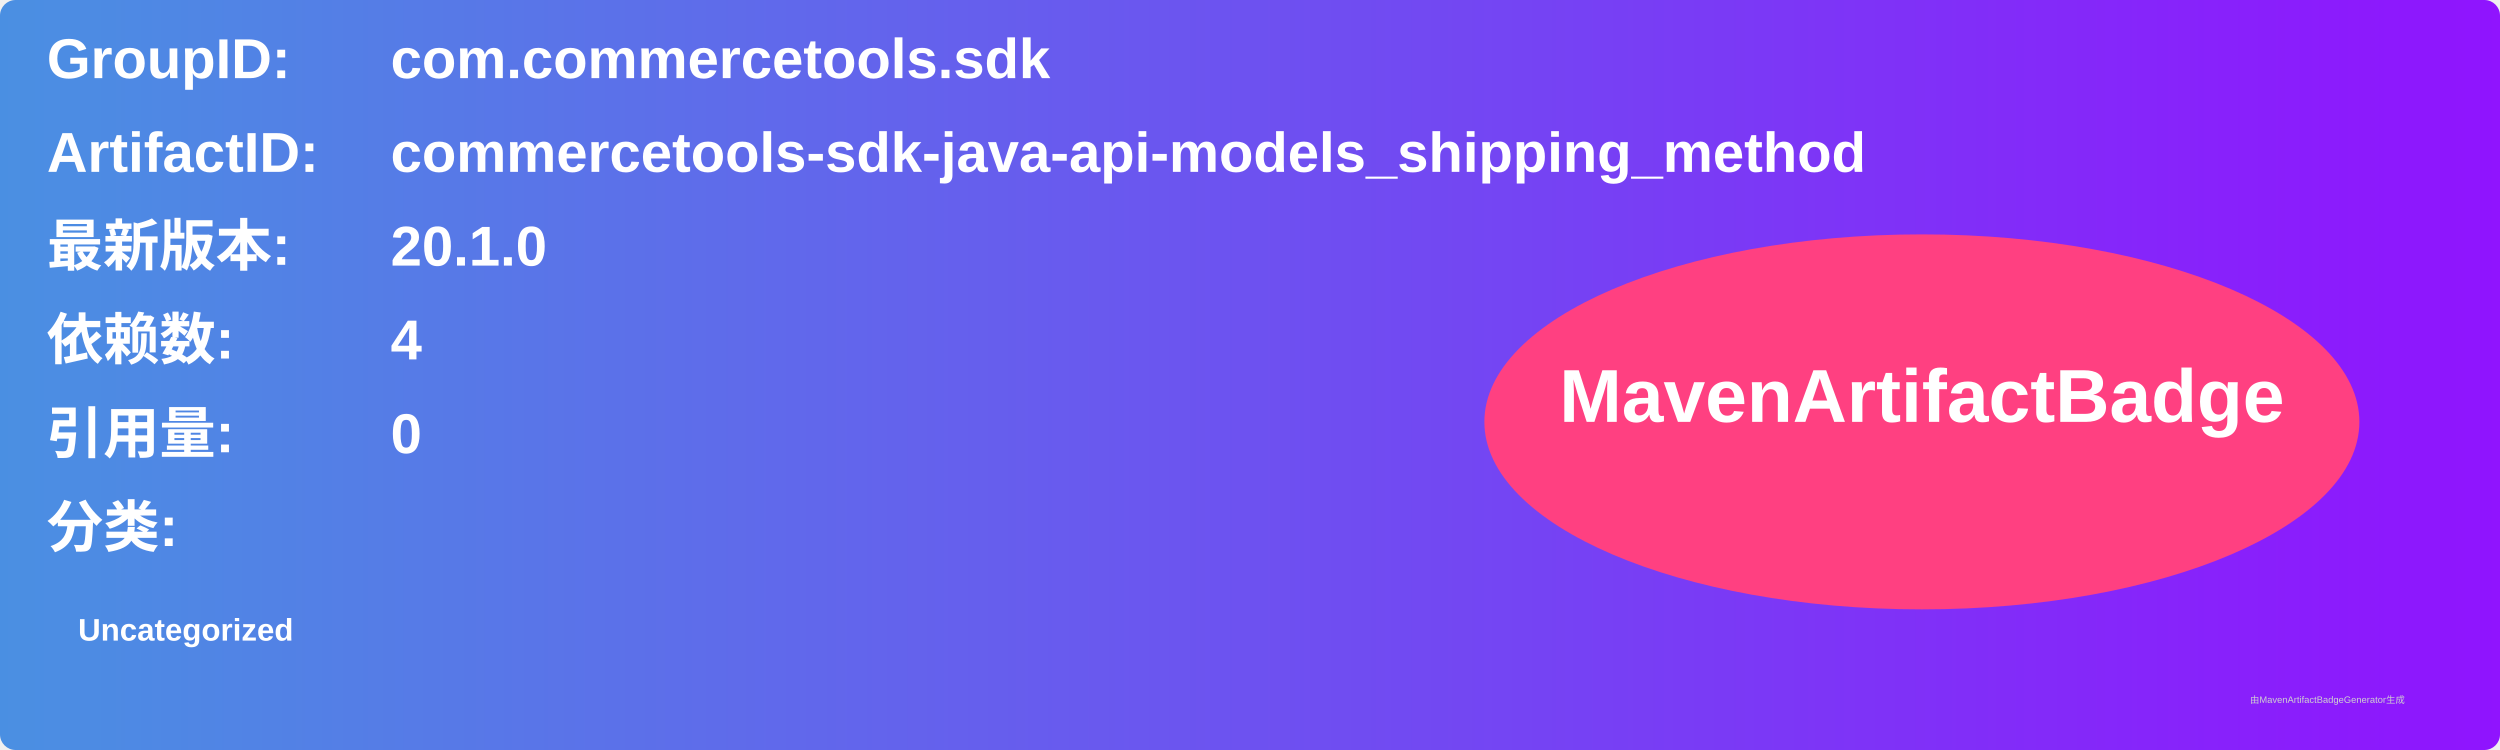
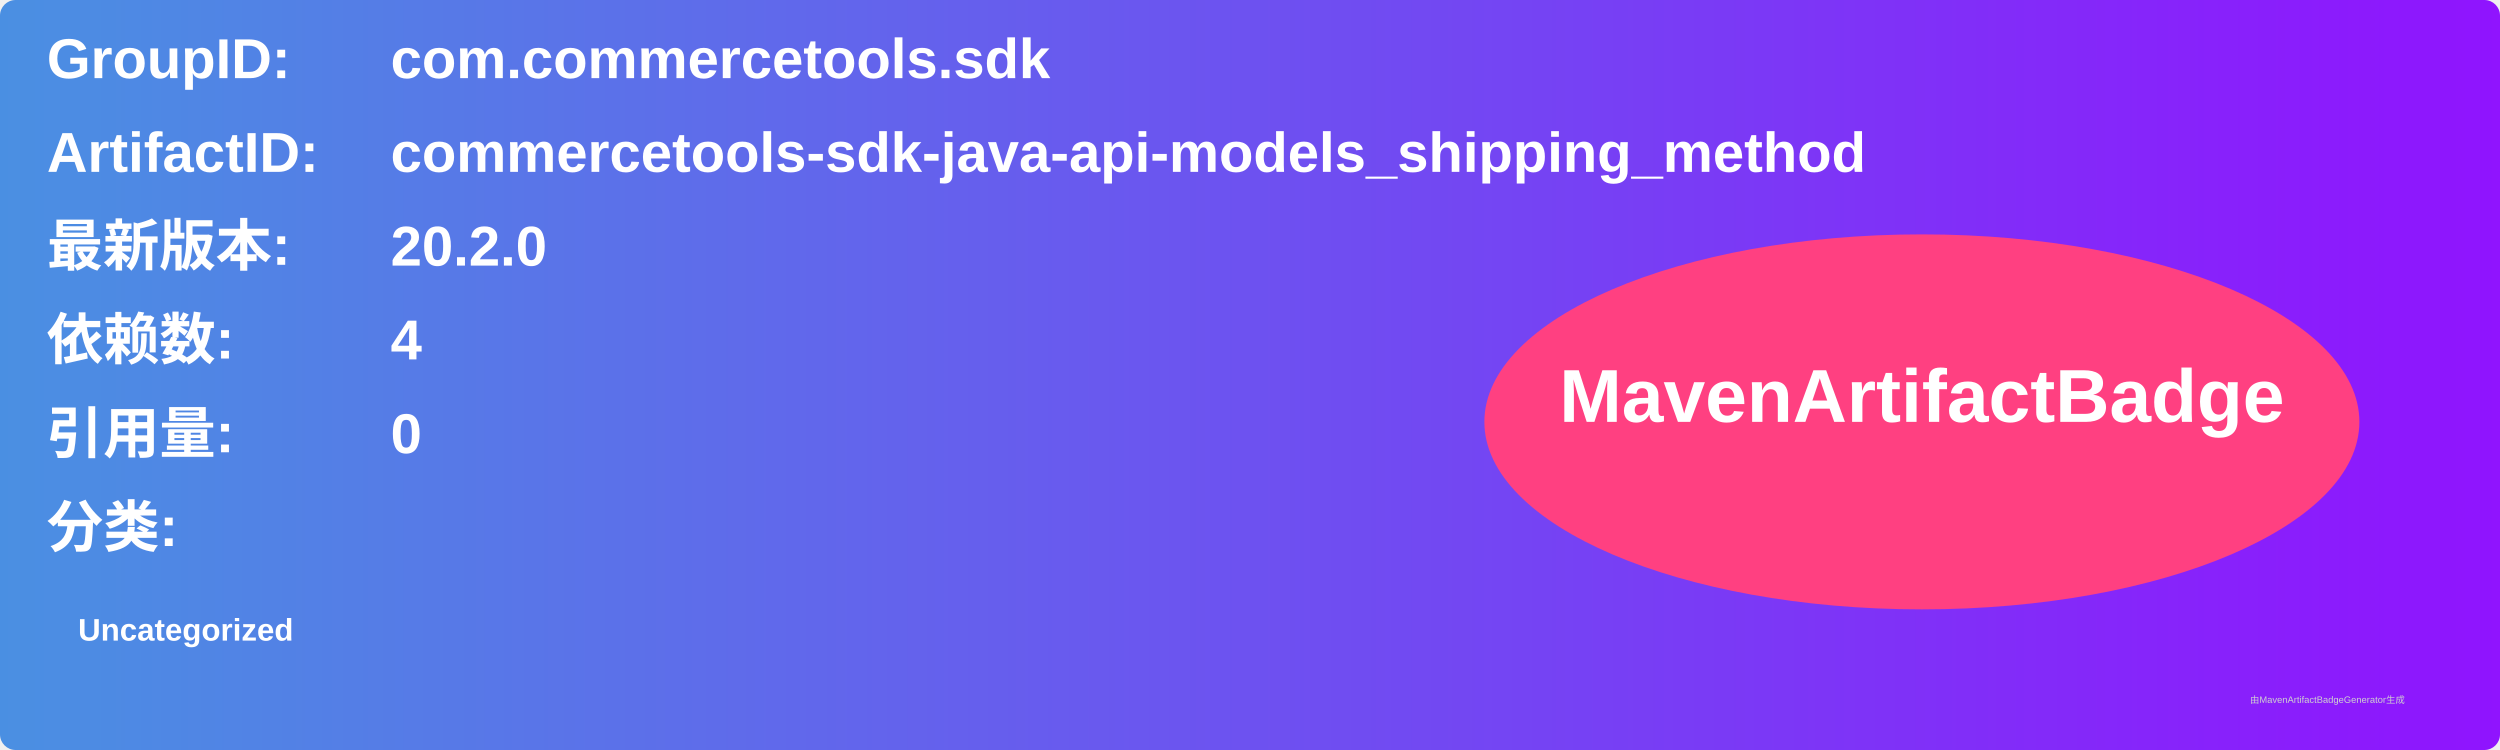
<svg xmlns="http://www.w3.org/2000/svg" width="800" height="240" viewBox="0 0 800 240">
  <linearGradient id="grad" x1="0%" y1="0%" x2="100%" y2="0%">
    <stop offset="0%" stop-color="#4a90e2" />
    <stop offset="100%" stop-color="#9013fe" />
  </linearGradient>
  <rect width="100%" height="100%" rx="5" ry="5" fill="url(#grad)" />
  <g transform="translate(15, 15)">
    <text x="0" y="10" font-family="Arial" font-size="18" fill="white" font-weight="bold" width="260">GroupID:</text>
    <text x="110" y="10" font-family="Arial" font-size="18" fill="white" font-weight="bold" width="460">com.commercetools.sdk</text>
    <text x="0" y="40" font-family="Arial" font-size="18" fill="white" font-weight="bold" width="260">ArtifactID:</text>
    <text x="110" y="40" font-family="Arial" font-size="18" fill="white" font-weight="bold" width="460">commercetools-sdk-java-api-models_shipping_method</text>
    <text x="0" y="70" font-family="Arial" font-size="18" fill="white" font-weight="bold">最新版本:</text>
    <text x="110" y="70" font-family="Arial" font-size="18" fill="white" font-weight="bold">
-       <tspan font-weight="bold">20.1.0</tspan>
+       <tspan font-weight="bold">20.2.0</tspan>
    </text>
    <text x="0" y="100" font-family="Arial" font-size="18" fill="white" font-weight="bold">依赖数: </text>
    <text x="110" y="100" font-family="Arial" font-size="18" fill="white">
      <tspan font-weight="bold">4</tspan>
    </text>
    <text x="0" y="130" font-family="Arial" font-size="18" fill="white" font-weight="bold">引用量: </text>
    <text x="110" y="130" font-family="Arial" font-size="18" fill="white">
      <tspan font-weight="bold">0</tspan>
    </text>
    <text x="0" y="160" font-family="Arial" font-size="18" fill="white" font-weight="bold">分类:</text>
    <text x="10" y="190" font-family="Arial" font-size="10" fill="white">
      <tspan font-weight="bold">Uncategorized</tspan>
    </text>
    <ellipse cx="600" cy="120" rx="140" ry="60" fill="#ff4081" />
    <text x="600" y="120" text-anchor="middle" font-family="Arial" font-size="24" fill="white" font-weight="bold">MavenArtifactBadge</text>
  </g>
  <text x="720" y="225" font-family="Arial" font-size="3" fill="#d0d0d0">由MavenArtifactBadgeGenerator生成</text>
</svg>
